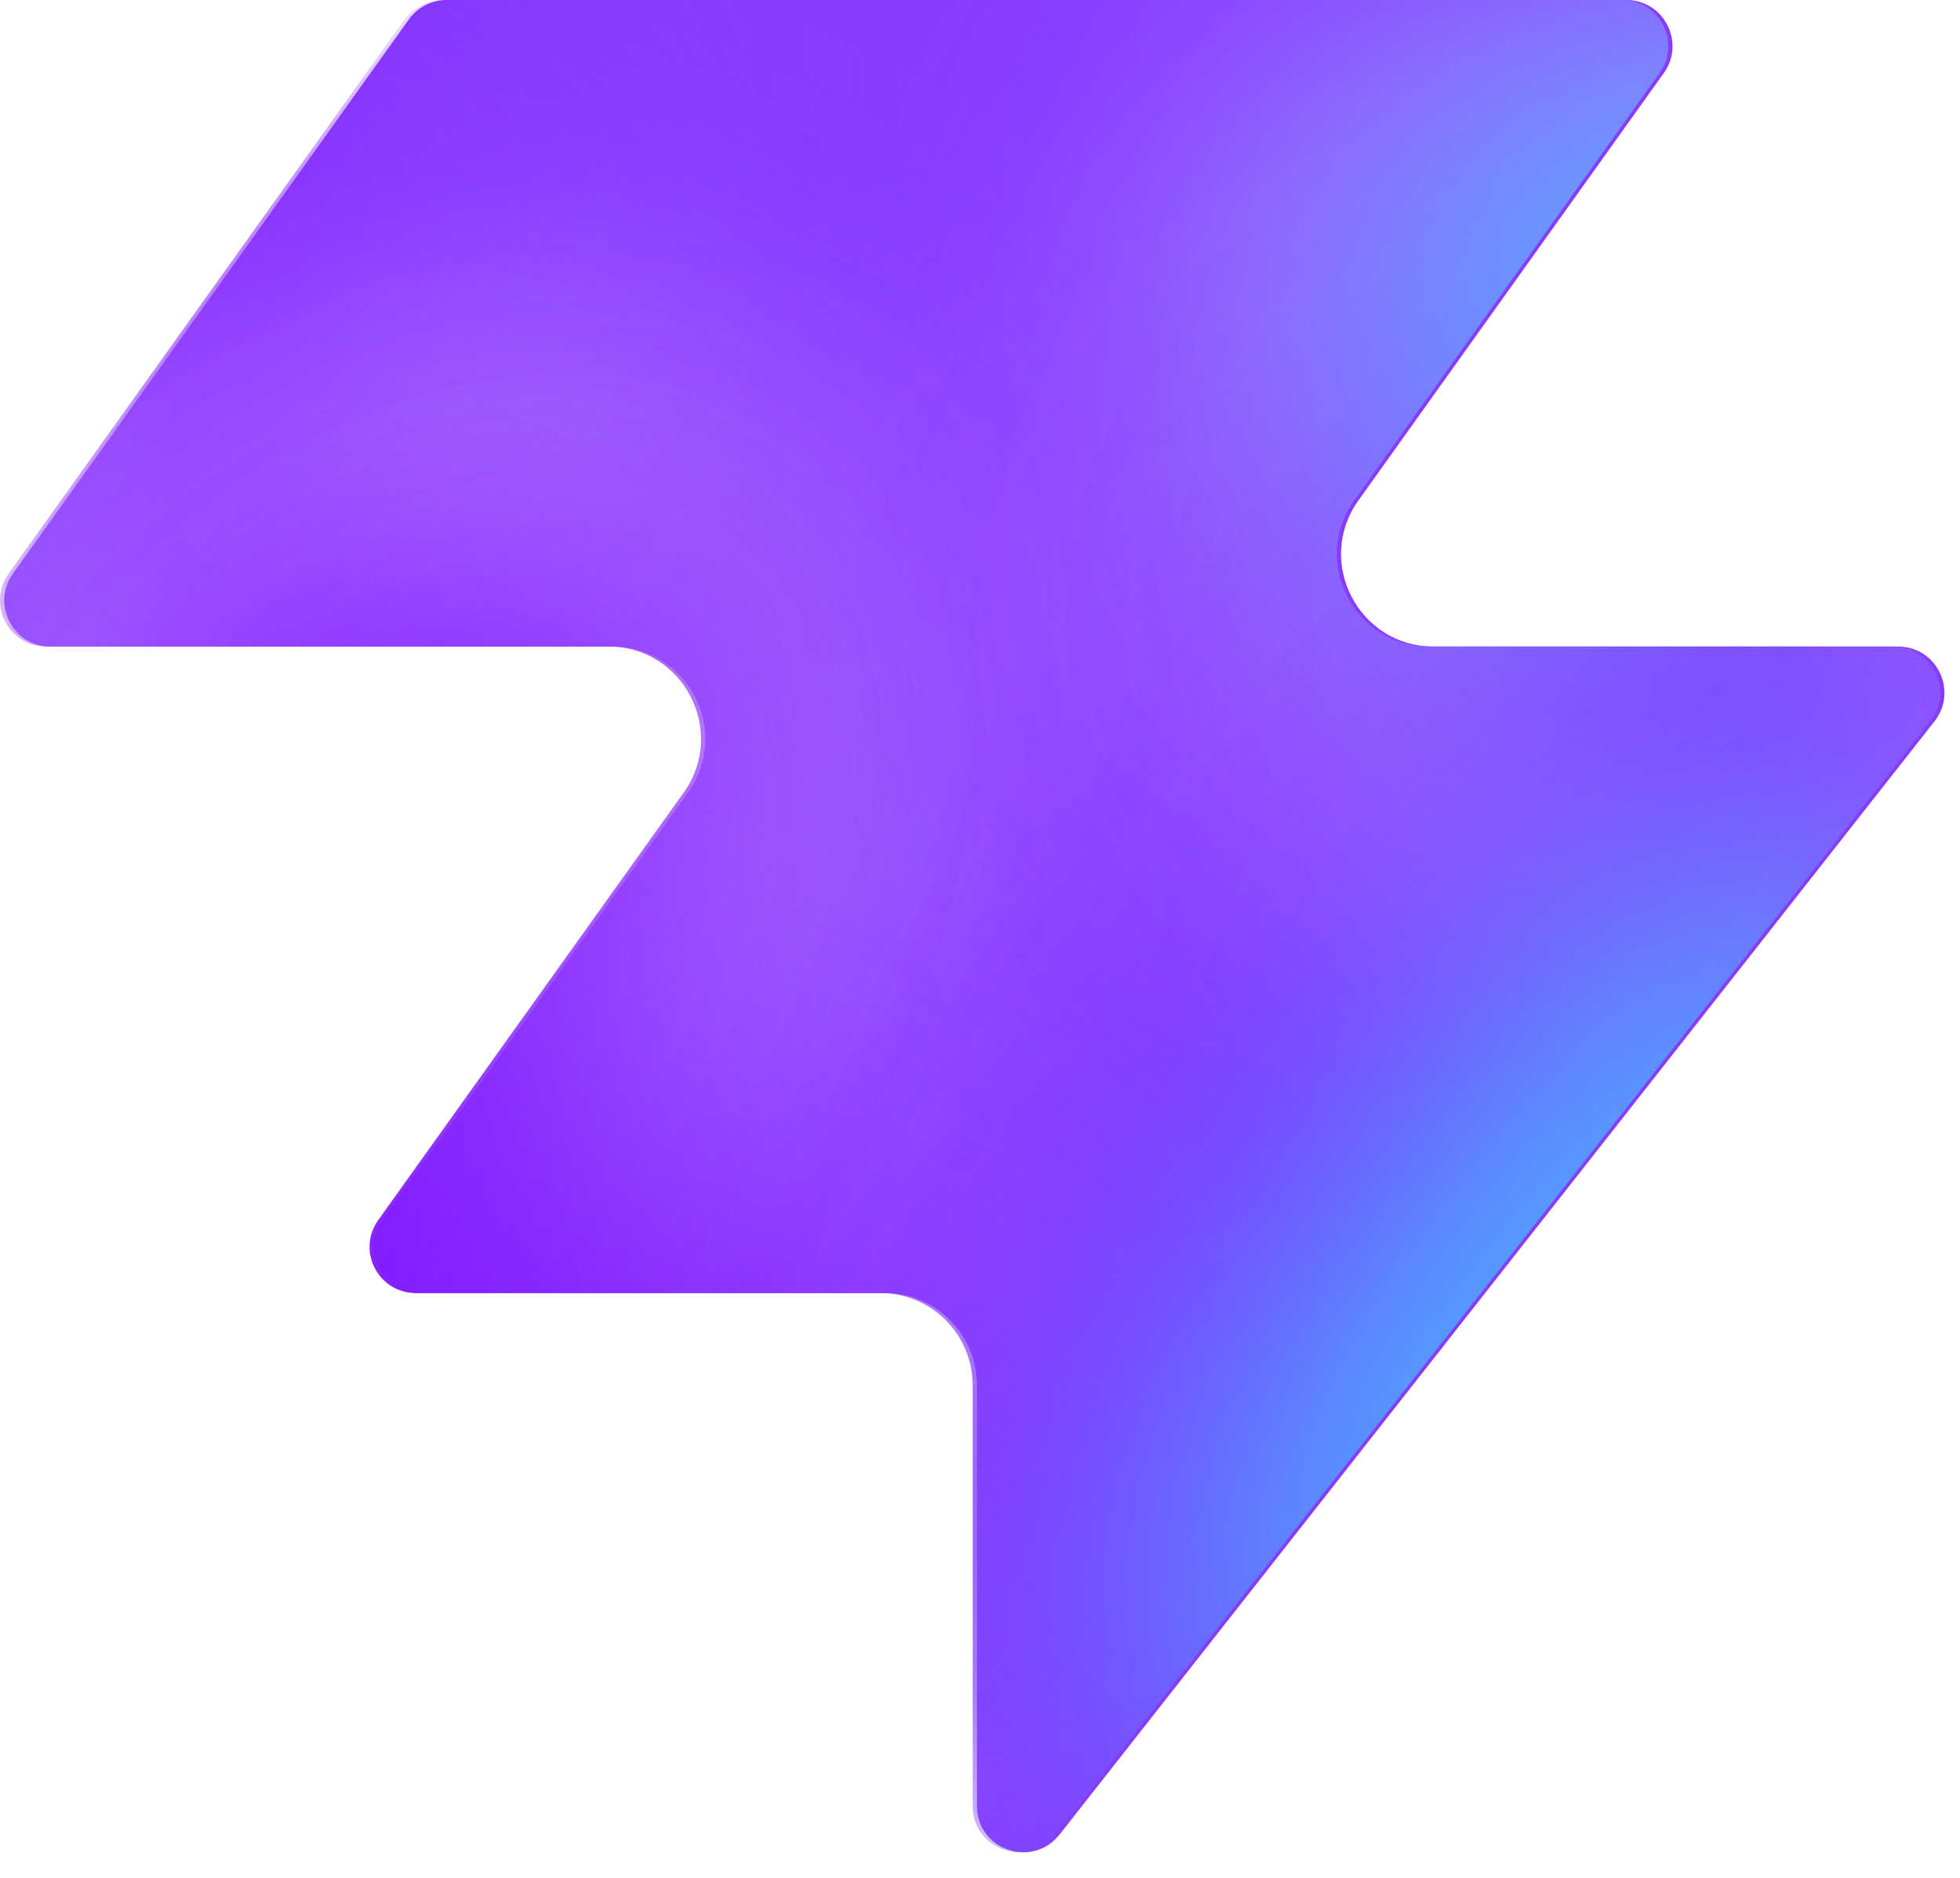
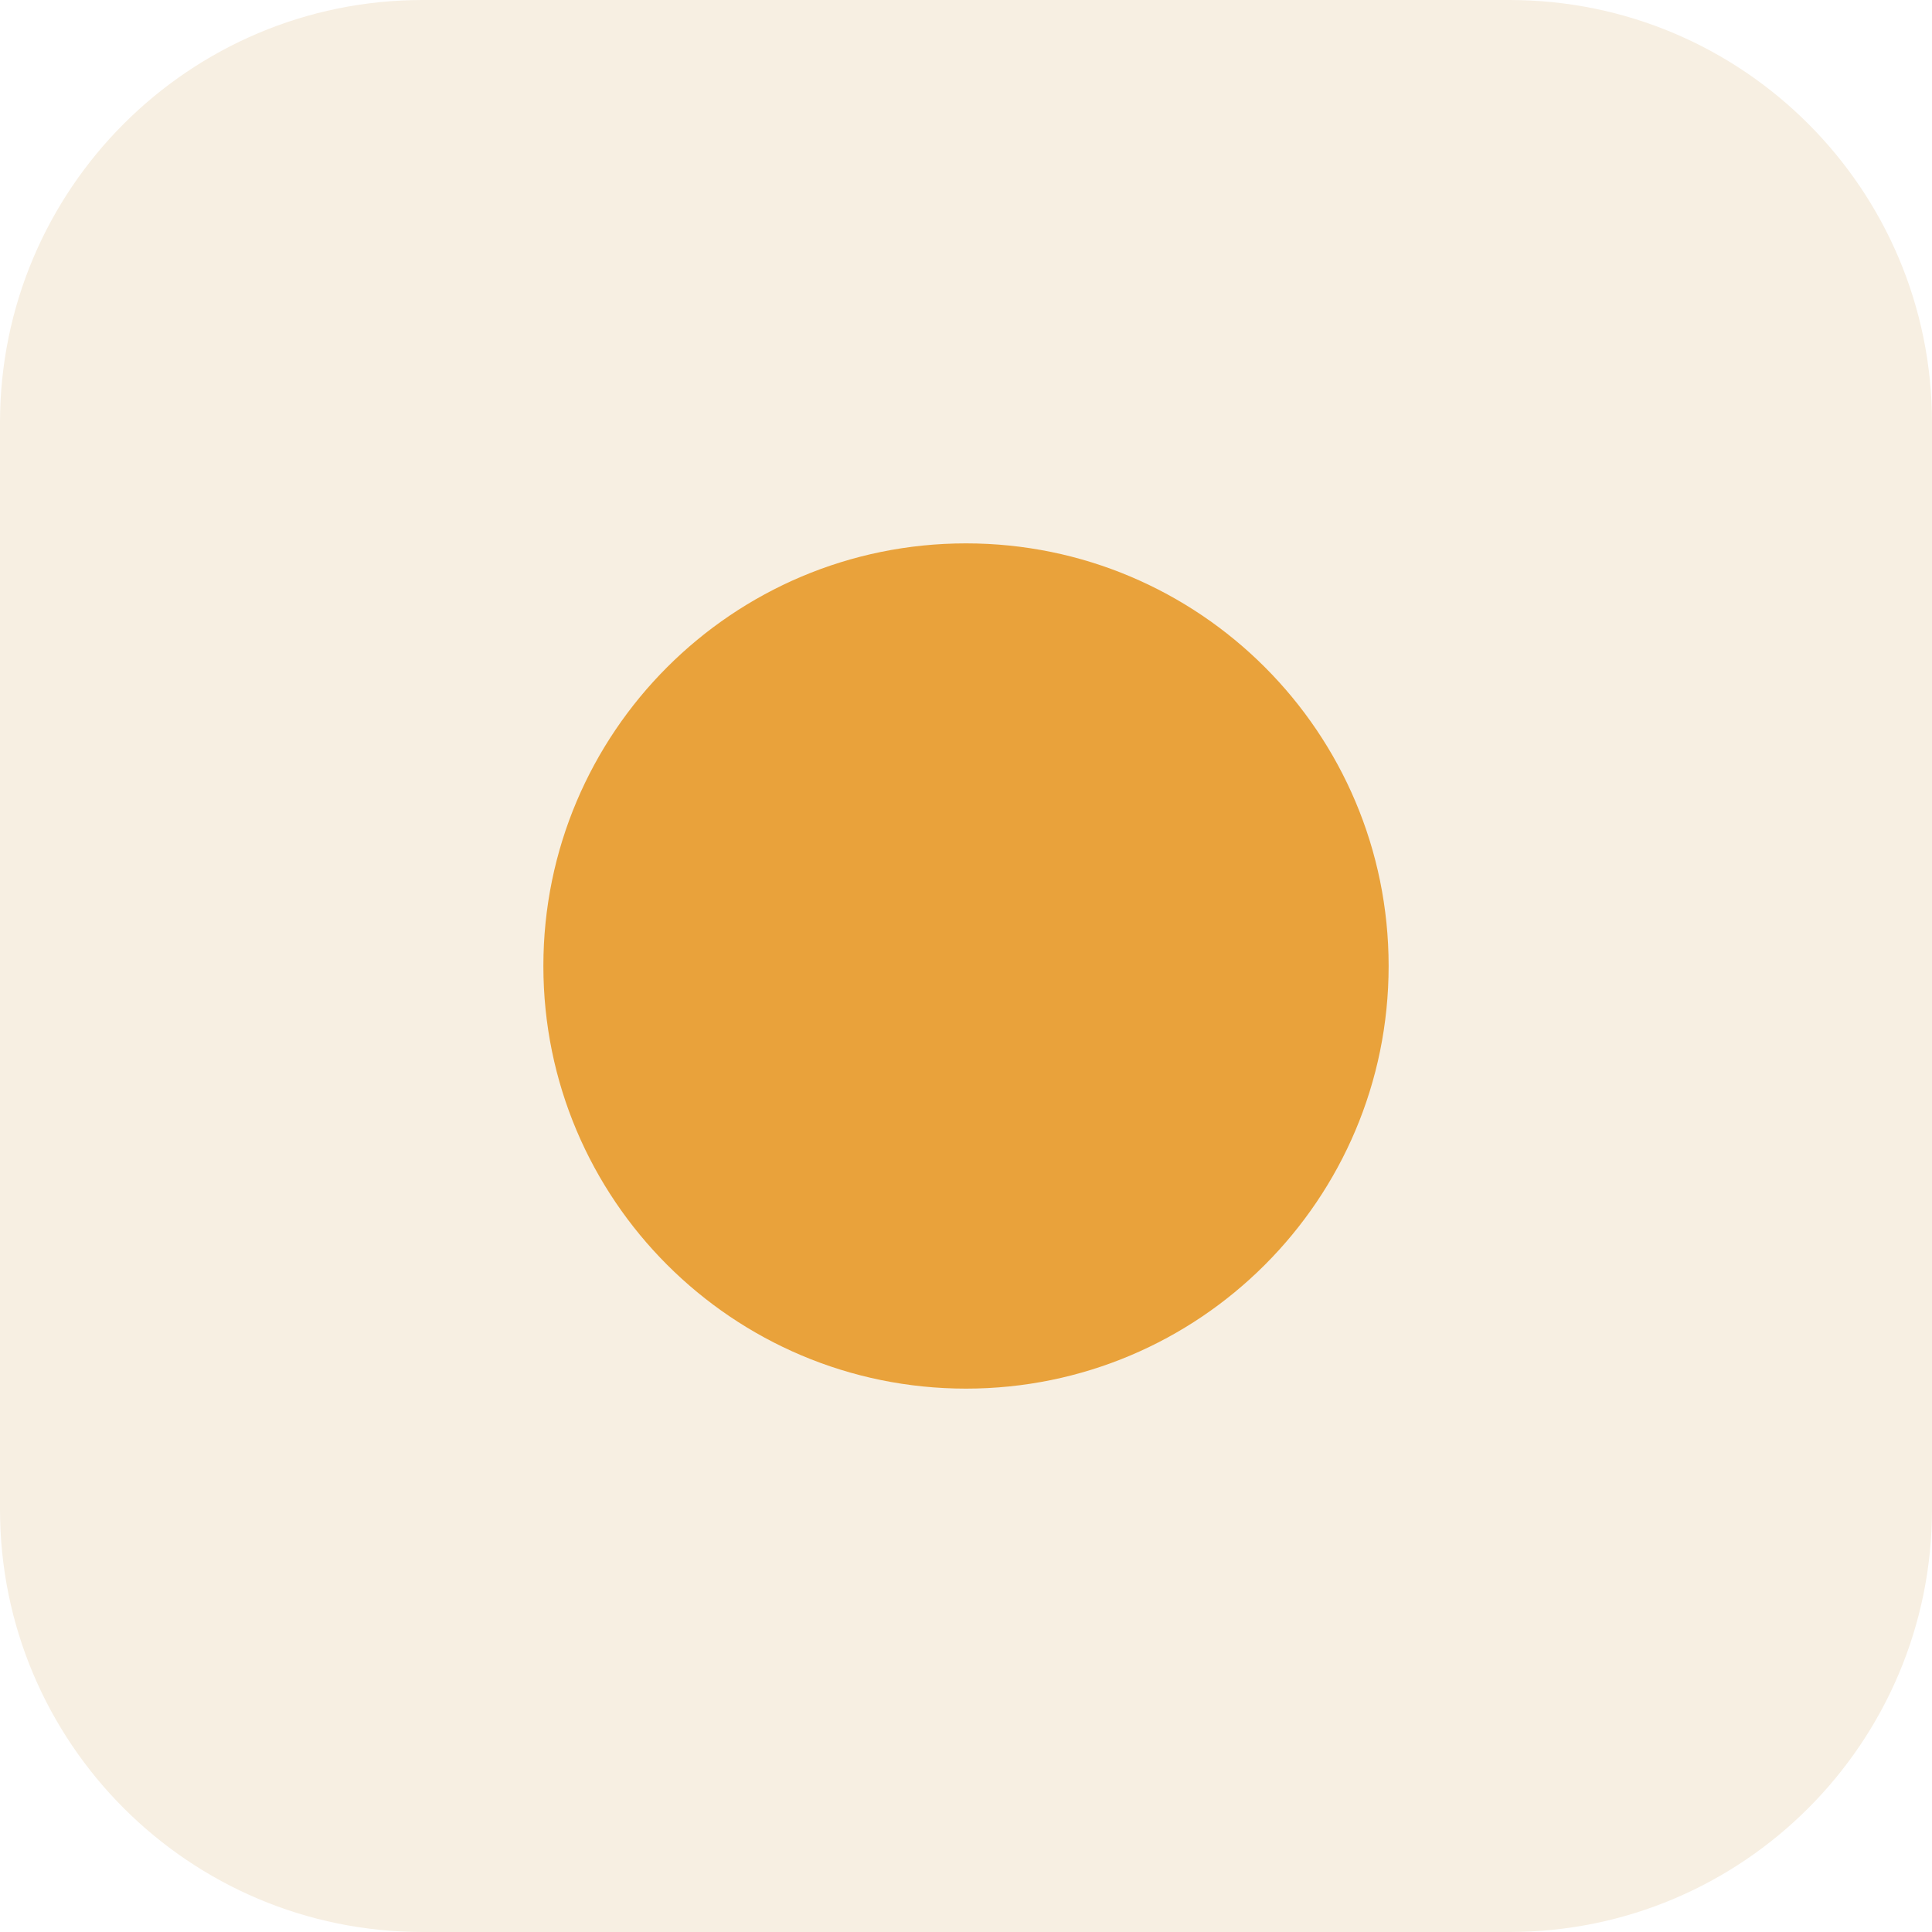
- <svg xmlns="http://www.w3.org/2000/svg" width="48" height="46" fill="none" viewBox="0 0 48 46">
-   <path fill="#863bff" d="M25.946 44.938c-.664.845-2.021.375-2.021-.698V33.937a2.26 2.26 0 0 0-2.262-2.262H10.287c-.92 0-1.456-1.04-.92-1.788l7.48-10.471c1.07-1.497 0-3.578-1.842-3.578H1.237c-.92 0-1.456-1.04-.92-1.788L10.013.474c.214-.297.556-.474.92-.474h28.894c.92 0 1.456 1.04.92 1.788l-7.48 10.471c-1.07 1.498 0 3.579 1.842 3.579h11.377c.943 0 1.473 1.088.89 1.83L25.947 44.94z" style="fill:#863bff;fill:color(display-p3 .525 .23 1);fill-opacity:1" />
-   <mask id="a" width="48" height="46" x="0" y="0" maskUnits="userSpaceOnUse" style="mask-type:alpha">
-     <path fill="#000" d="M25.842 44.938c-.664.844-2.021.375-2.021-.698V33.937a2.26 2.26 0 0 0-2.262-2.262H10.183c-.92 0-1.456-1.04-.92-1.788l7.48-10.471c1.07-1.498 0-3.579-1.842-3.579H1.133c-.92 0-1.456-1.04-.92-1.787L9.91.473c.214-.297.556-.474.92-.474h28.894c.92 0 1.456 1.04.92 1.788l-7.48 10.471c-1.07 1.498 0 3.578 1.842 3.578h11.377c.943 0 1.473 1.088.89 1.832L25.843 44.94z" style="fill:#000;fill-opacity:1" />
-   </mask>
-   <g mask="url(#a)">
-     <g filter="url(#b)">
-       <ellipse cx="5.508" cy="14.704" fill="#ede6ff" rx="5.508" ry="14.704" style="fill:#ede6ff;fill:color(display-p3 .927 .903 1);fill-opacity:1" transform="matrix(.00324 1 1 -.00324 -4.47 31.516)" />
-     </g>
-     <g filter="url(#c)">
-       <ellipse cx="10.399" cy="29.851" fill="#ede6ff" rx="10.399" ry="29.851" style="fill:#ede6ff;fill:color(display-p3 .927 .903 1);fill-opacity:1" transform="matrix(.00324 1 1 -.00324 -39.328 7.883)" />
-     </g>
-     <g filter="url(#d)">
-       <ellipse cx="5.508" cy="30.487" fill="#7e14ff" rx="5.508" ry="30.487" style="fill:#7e14ff;fill:color(display-p3 .492 .077 1);fill-opacity:1" transform="rotate(89.814 -25.913 -14.639)scale(1 -1)" />
-     </g>
-     <g filter="url(#e)">
-       <ellipse cx="5.508" cy="30.599" fill="#7e14ff" rx="5.508" ry="30.599" style="fill:#7e14ff;fill:color(display-p3 .492 .077 1);fill-opacity:1" transform="rotate(89.814 -32.644 -3.334)scale(1 -1)" />
-     </g>
-     <g filter="url(#f)">
-       <ellipse cx="5.508" cy="30.599" fill="#7e14ff" rx="5.508" ry="30.599" style="fill:#7e14ff;fill:color(display-p3 .492 .077 1);fill-opacity:1" transform="matrix(.00324 1 1 -.00324 -34.34 30.47)" />
-     </g>
-     <g filter="url(#g)">
-       <ellipse cx="14.072" cy="22.078" fill="#ede6ff" rx="14.072" ry="22.078" style="fill:#ede6ff;fill:color(display-p3 .927 .903 1);fill-opacity:1" transform="rotate(93.35 24.506 48.493)scale(-1 1)" />
-     </g>
-     <g filter="url(#h)">
-       <ellipse cx="3.47" cy="21.501" fill="#7e14ff" rx="3.47" ry="21.501" style="fill:#7e14ff;fill:color(display-p3 .492 .077 1);fill-opacity:1" transform="rotate(89.009 28.708 47.59)scale(-1 1)" />
-     </g>
-     <g filter="url(#i)">
-       <ellipse cx="3.47" cy="21.501" fill="#7e14ff" rx="3.47" ry="21.501" style="fill:#7e14ff;fill:color(display-p3 .492 .077 1);fill-opacity:1" transform="rotate(89.009 28.708 47.59)scale(-1 1)" />
-     </g>
-     <g filter="url(#j)">
-       <ellipse cx=".387" cy="8.972" fill="#7e14ff" rx="4.407" ry="29.108" style="fill:#7e14ff;fill:color(display-p3 .492 .077 1);fill-opacity:1" transform="rotate(39.51 .387 8.972)" />
-     </g>
-     <g filter="url(#k)">
-       <ellipse cx="47.523" cy="-6.092" fill="#7e14ff" rx="4.407" ry="29.108" style="fill:#7e14ff;fill:color(display-p3 .492 .077 1);fill-opacity:1" transform="rotate(37.892 47.523 -6.092)" />
-     </g>
-     <g filter="url(#l)">
-       <ellipse cx="41.412" cy="6.333" fill="#47bfff" rx="5.971" ry="9.665" style="fill:#47bfff;fill:color(display-p3 .28 .748 1);fill-opacity:1" transform="rotate(37.892 41.412 6.333)" />
-     </g>
-     <g filter="url(#m)">
-       <ellipse cx="-1.879" cy="38.332" fill="#7e14ff" rx="4.407" ry="29.108" style="fill:#7e14ff;fill:color(display-p3 .492 .077 1);fill-opacity:1" transform="rotate(37.892 -1.88 38.332)" />
-     </g>
-     <g filter="url(#n)">
-       <ellipse cx="-1.879" cy="38.332" fill="#7e14ff" rx="4.407" ry="29.108" style="fill:#7e14ff;fill:color(display-p3 .492 .077 1);fill-opacity:1" transform="rotate(37.892 -1.88 38.332)" />
-     </g>
-     <g filter="url(#o)">
-       <ellipse cx="35.651" cy="29.907" fill="#7e14ff" rx="4.407" ry="29.108" style="fill:#7e14ff;fill:color(display-p3 .492 .077 1);fill-opacity:1" transform="rotate(37.892 35.651 29.907)" />
-     </g>
-     <g filter="url(#p)">
-       <ellipse cx="38.418" cy="32.4" fill="#47bfff" rx="5.971" ry="15.297" style="fill:#47bfff;fill:color(display-p3 .28 .748 1);fill-opacity:1" transform="rotate(37.892 38.418 32.4)" />
-     </g>
-   </g>
-   <defs>
-     <filter id="b" width="60.045" height="41.654" x="-19.77" y="16.149" color-interpolation-filters="sRGB" filterUnits="userSpaceOnUse">
-       <feFlood flood-opacity="0" result="BackgroundImageFix" />
-       <feBlend in="SourceGraphic" in2="BackgroundImageFix" result="shape" />
-       <feGaussianBlur result="effect1_foregroundBlur_2002_17158" stdDeviation="7.659" />
-     </filter>
-     <filter id="c" width="90.34" height="51.437" x="-54.613" y="-7.533" color-interpolation-filters="sRGB" filterUnits="userSpaceOnUse">
-       <feFlood flood-opacity="0" result="BackgroundImageFix" />
-       <feBlend in="SourceGraphic" in2="BackgroundImageFix" result="shape" />
-       <feGaussianBlur result="effect1_foregroundBlur_2002_17158" stdDeviation="7.659" />
-     </filter>
-     <filter id="d" width="79.355" height="29.4" x="-49.64" y="2.03" color-interpolation-filters="sRGB" filterUnits="userSpaceOnUse">
-       <feFlood flood-opacity="0" result="BackgroundImageFix" />
-       <feBlend in="SourceGraphic" in2="BackgroundImageFix" result="shape" />
-       <feGaussianBlur result="effect1_foregroundBlur_2002_17158" stdDeviation="4.596" />
-     </filter>
-     <filter id="e" width="79.579" height="29.4" x="-45.045" y="20.029" color-interpolation-filters="sRGB" filterUnits="userSpaceOnUse">
-       <feFlood flood-opacity="0" result="BackgroundImageFix" />
-       <feBlend in="SourceGraphic" in2="BackgroundImageFix" result="shape" />
-       <feGaussianBlur result="effect1_foregroundBlur_2002_17158" stdDeviation="4.596" />
-     </filter>
-     <filter id="f" width="79.579" height="29.4" x="-43.513" y="21.178" color-interpolation-filters="sRGB" filterUnits="userSpaceOnUse">
-       <feFlood flood-opacity="0" result="BackgroundImageFix" />
-       <feBlend in="SourceGraphic" in2="BackgroundImageFix" result="shape" />
-       <feGaussianBlur result="effect1_foregroundBlur_2002_17158" stdDeviation="4.596" />
-     </filter>
-     <filter id="g" width="74.749" height="58.852" x="15.756" y="-17.901" color-interpolation-filters="sRGB" filterUnits="userSpaceOnUse">
-       <feFlood flood-opacity="0" result="BackgroundImageFix" />
-       <feBlend in="SourceGraphic" in2="BackgroundImageFix" result="shape" />
-       <feGaussianBlur result="effect1_foregroundBlur_2002_17158" stdDeviation="7.659" />
-     </filter>
-     <filter id="h" width="61.377" height="25.362" x="23.548" y="2.284" color-interpolation-filters="sRGB" filterUnits="userSpaceOnUse">
-       <feFlood flood-opacity="0" result="BackgroundImageFix" />
-       <feBlend in="SourceGraphic" in2="BackgroundImageFix" result="shape" />
-       <feGaussianBlur result="effect1_foregroundBlur_2002_17158" stdDeviation="4.596" />
-     </filter>
-     <filter id="i" width="61.377" height="25.362" x="23.548" y="2.284" color-interpolation-filters="sRGB" filterUnits="userSpaceOnUse">
-       <feFlood flood-opacity="0" result="BackgroundImageFix" />
-       <feBlend in="SourceGraphic" in2="BackgroundImageFix" result="shape" />
-       <feGaussianBlur result="effect1_foregroundBlur_2002_17158" stdDeviation="4.596" />
-     </filter>
-     <filter id="j" width="56.045" height="63.649" x="-27.636" y="-22.853" color-interpolation-filters="sRGB" filterUnits="userSpaceOnUse">
-       <feFlood flood-opacity="0" result="BackgroundImageFix" />
-       <feBlend in="SourceGraphic" in2="BackgroundImageFix" result="shape" />
-       <feGaussianBlur result="effect1_foregroundBlur_2002_17158" stdDeviation="4.596" />
-     </filter>
-     <filter id="k" width="54.814" height="64.646" x="20.116" y="-38.415" color-interpolation-filters="sRGB" filterUnits="userSpaceOnUse">
-       <feFlood flood-opacity="0" result="BackgroundImageFix" />
-       <feBlend in="SourceGraphic" in2="BackgroundImageFix" result="shape" />
-       <feGaussianBlur result="effect1_foregroundBlur_2002_17158" stdDeviation="4.596" />
-     </filter>
-     <filter id="l" width="33.541" height="35.313" x="24.641" y="-11.323" color-interpolation-filters="sRGB" filterUnits="userSpaceOnUse">
-       <feFlood flood-opacity="0" result="BackgroundImageFix" />
-       <feBlend in="SourceGraphic" in2="BackgroundImageFix" result="shape" />
-       <feGaussianBlur result="effect1_foregroundBlur_2002_17158" stdDeviation="4.596" />
-     </filter>
-     <filter id="m" width="54.814" height="64.646" x="-29.286" y="6.009" color-interpolation-filters="sRGB" filterUnits="userSpaceOnUse">
-       <feFlood flood-opacity="0" result="BackgroundImageFix" />
-       <feBlend in="SourceGraphic" in2="BackgroundImageFix" result="shape" />
-       <feGaussianBlur result="effect1_foregroundBlur_2002_17158" stdDeviation="4.596" />
-     </filter>
-     <filter id="n" width="54.814" height="64.646" x="-29.286" y="6.009" color-interpolation-filters="sRGB" filterUnits="userSpaceOnUse">
-       <feFlood flood-opacity="0" result="BackgroundImageFix" />
-       <feBlend in="SourceGraphic" in2="BackgroundImageFix" result="shape" />
-       <feGaussianBlur result="effect1_foregroundBlur_2002_17158" stdDeviation="4.596" />
-     </filter>
-     <filter id="o" width="54.814" height="64.646" x="8.244" y="-2.416" color-interpolation-filters="sRGB" filterUnits="userSpaceOnUse">
-       <feFlood flood-opacity="0" result="BackgroundImageFix" />
-       <feBlend in="SourceGraphic" in2="BackgroundImageFix" result="shape" />
-       <feGaussianBlur result="effect1_foregroundBlur_2002_17158" stdDeviation="4.596" />
-     </filter>
-     <filter id="p" width="39.409" height="43.623" x="18.713" y="10.588" color-interpolation-filters="sRGB" filterUnits="userSpaceOnUse">
-       <feFlood flood-opacity="0" result="BackgroundImageFix" />
-       <feBlend in="SourceGraphic" in2="BackgroundImageFix" result="shape" />
-       <feGaussianBlur result="effect1_foregroundBlur_2002_17158" stdDeviation="4.596" />
-     </filter>
-   </defs>
+ <svg xmlns="http://www.w3.org/2000/svg" viewBox="0 0 64 64">
+   <rect width="64" height="64" rx="14" fill="#F7EFE2" />
+   <circle cx="32" cy="32" r="14" fill="#E9A23B" />
</svg>
